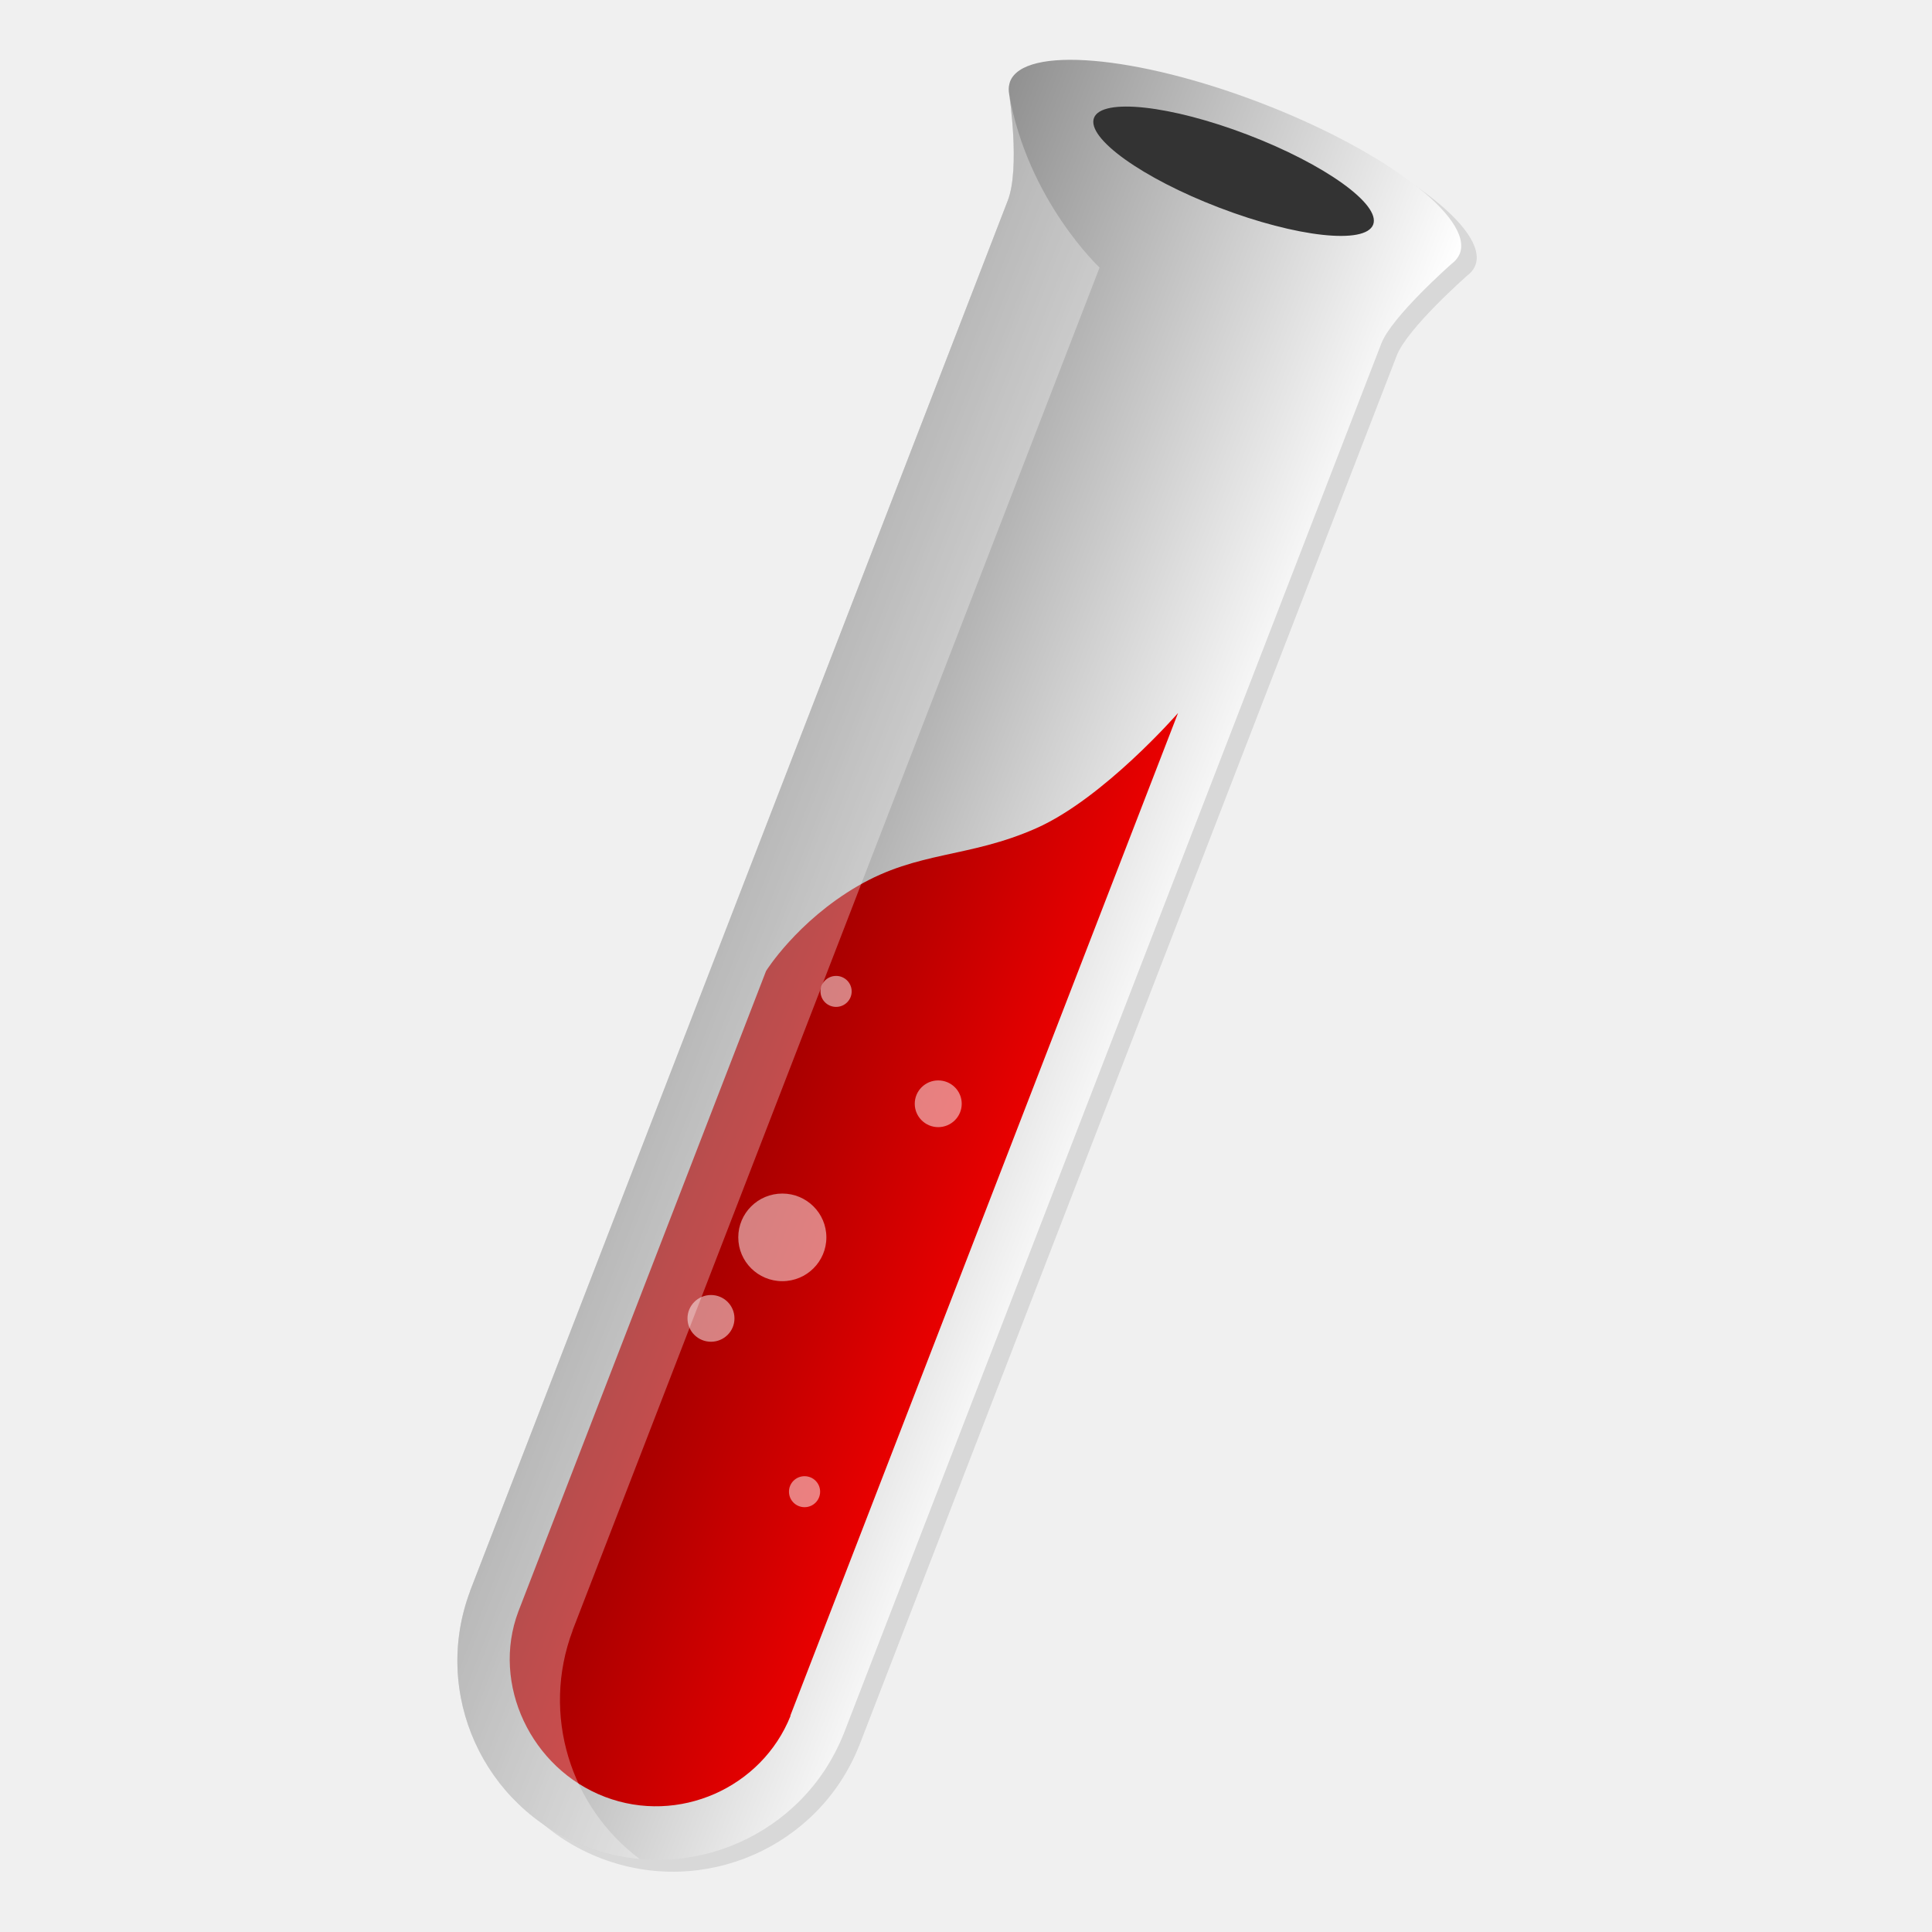
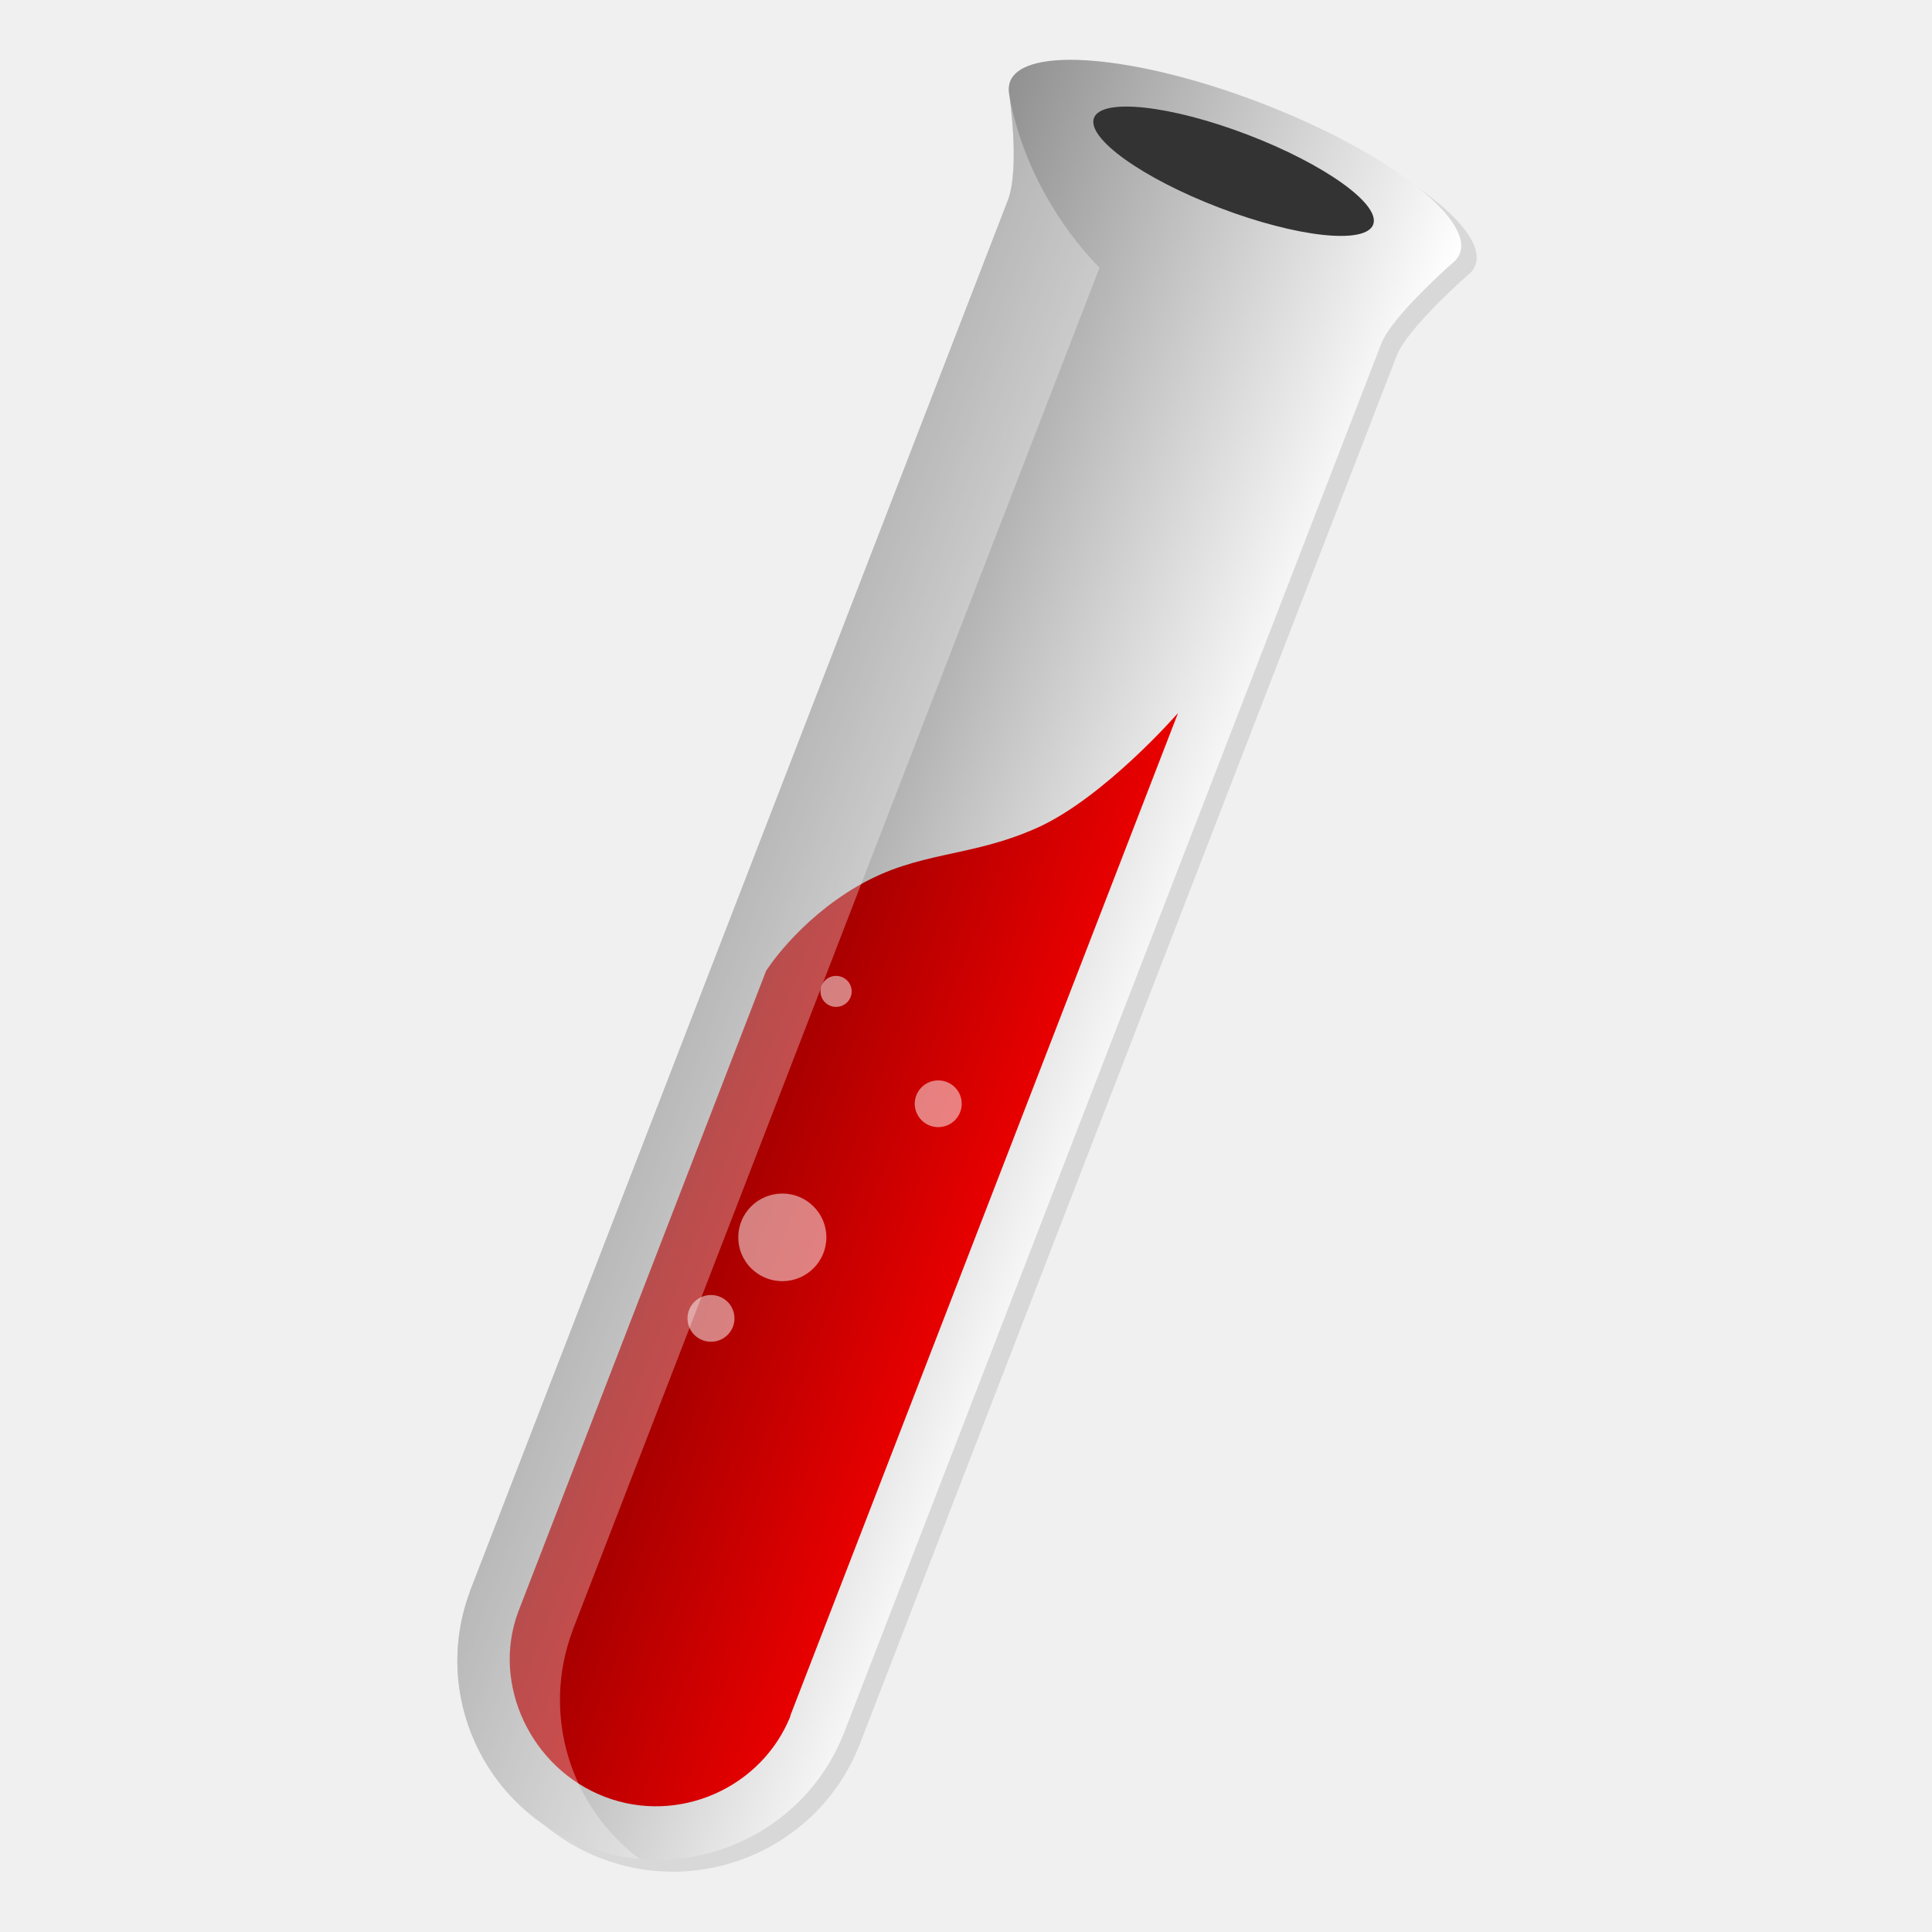
- <svg xmlns="http://www.w3.org/2000/svg" xmlns:xlink="http://www.w3.org/1999/xlink" width="128px" height="128px" viewBox="0 0 128 128" version="1.1" id="svg632">
-   <defs id="defs609">
-     <filter id="alpha" filterUnits="objectBoundingBox" x="0" y="0" width="1" height="1">
-       <feColorMatrix type="matrix" in="SourceGraphic" values="0 0 0 0 1 0 0 0 0 1 0 0 0 0 1 0 0 0 1 0" id="feColorMatrix519" />
-     </filter>
-     <mask id="mask0">
-       <g filter="url(#alpha)" id="g524">
-         <rect x="0" y="0" width="128" height="180" style="fill:rgb(0%,0%,0%);fill-opacity:0.102;stroke:none" id="rect522" />
+ <svg xmlns="http://www.w3.org/2000/svg" xmlns:xlink="http://www.w3.org/1999/xlink" viewBox="0 0 128 128">
+   <defs>
+     <clipPath id="b">
+       <path d="M0 0h128v180H0z" />
+     </clipPath>
+     <clipPath id="c">
+       <path d="M0 0h128v180H0z" />
+     </clipPath>
+     <clipPath id="d">
+       <path d="M0 0h128v180H0z" />
+     </clipPath>
+     <clipPath id="e">
+       <path d="M0 0h128v180H0z" />
+     </clipPath>
+     <clipPath id="f">
+       <path d="M0 0h128v180H0z" />
+     </clipPath>
+     <clipPath id="g">
+       <path d="M0 0h128v180H0z" />
+     </clipPath>
+     <clipPath id="h">
+       <path d="M0 0h128v180H0z" />
+     </clipPath>
+     <mask id="j">
+       <g filter="url(#a)">
+         <path fill-opacity=".102" d="M0 0h128v180H0z" />
      </g>
    </mask>
-     <clipPath id="clip1">
-       <rect x="0" y="0" width="128" height="180" id="rect527" />
-     </clipPath>
-     <g id="surface5" clip-path="url(#clip1)">
-       <path style="stroke:none;fill-rule:nonzero;fill:rgb(0%,0%,0%);fill-opacity:1" d="M 69.578 9.598 C 69.504 9.895 69.504 10.215 69.566 10.551 C 69.566 10.551 70.582 17.273 69.426 20.266 L 20.285 147.344 L 20.289 147.344 C 16.781 156.68 21.484 167.098 30.855 170.684 C 40.227 174.27 50.734 169.664 54.422 160.398 L 54.426 160.402 L 103.566 33.324 C 104.527 30.836 110.008 26.02 110.008 26.02 C 110.281 25.812 110.496 25.574 110.641 25.305 L 110.664 25.254 C 110.691 25.199 110.723 25.148 110.742 25.094 C 112.012 21.816 103.836 15.641 92.488 11.301 C 81.137 6.961 70.91 6.098 69.645 9.375 C 69.621 9.43 69.609 9.488 69.594 9.543 Z M 69.578 9.598 " id="path530" />
-     </g>
-     <linearGradient id="linear0" gradientUnits="userSpaceOnUse" x1="206.458" y1="215.263" x2="283.129" y2="291.934" gradientTransform="matrix(0.2690187,-0.1189299,0.119583,0.2675478,-35.03764,25.83491)">
-       <stop offset="0" style="stop-color:rgb(56.863%,56.863%,56.863%);stop-opacity:1" id="stop533" />
-       <stop offset="1" style="stop-color:rgb(100%,100%,100%);stop-opacity:1" id="stop535" />
-     </linearGradient>
-     <linearGradient id="linear1" gradientUnits="userSpaceOnUse" x1="177.629" y1="273.752" x2="224.046" y2="320.169" gradientTransform="matrix(0.2690187,-0.1189299,0.119583,0.2675478,-35.03764,25.83491)">
-       <stop offset="0" style="stop-color:rgb(60%,0%,0%);stop-opacity:1" id="stop538" />
-       <stop offset="1" style="stop-color:rgb(90.98%,0%,0%);stop-opacity:1" id="stop540" />
-     </linearGradient>
-     <mask id="mask1">
-       <g filter="url(#alpha)" id="g545">
-         <rect x="0" y="0" width="128" height="180" style="fill:rgb(0%,0%,0%);fill-opacity:0.302;stroke:none" id="rect543" />
+     <mask id="n">
+       <g filter="url(#a)">
+         <path fill-opacity=".302" d="M0 0h128v180H0z" />
      </g>
    </mask>
-     <clipPath id="clip2">
-       <rect x="0" y="0" width="128" height="180" id="rect548" />
-     </clipPath>
-     <g id="surface8" clip-path="url(#clip2)">
-       <path style="stroke:none;fill-rule:nonzero;fill:rgb(100%,100%,100%);fill-opacity:1" d="M 68.145 9.473 C 68.145 9.473 69.148 16.23 68.008 19.184 L 18.863 146.262 L 18.871 146.266 C 15.363 155.598 20.062 166.02 29.434 169.605 C 31.062 170.227 32.719 170.594 34.375 170.742 C 28.059 166.016 25.348 157.562 28.246 149.852 L 28.238 149.848 L 76.406 25.293 C 76.406 25.293 69.852 19.168 68.145 9.473 Z M 68.145 9.473 " id="path551" />
-     </g>
-     <mask id="mask2">
-       <g filter="url(#alpha)" id="g556">
-         <rect x="0" y="0" width="128" height="180" style="fill:rgb(0%,0%,0%);fill-opacity:0.502;stroke:none" id="rect554" />
+     <mask id="p">
+       <g filter="url(#a)">
+         <path fill-opacity=".502" d="M0 0h128v180H0z" />
      </g>
    </mask>
-     <clipPath id="clip3">
-       <rect x="0" y="0" width="128" height="180" id="rect559" />
-     </clipPath>
-     <g id="surface11" clip-path="url(#clip3)">
-       <path style="stroke:none;fill-rule:nonzero;fill:rgb(100%,100%,100%);fill-opacity:1" d="M 53.746 91.449 C 53.746 92.23 53.109 92.863 52.324 92.863 C 51.535 92.863 50.898 92.23 50.898 91.449 C 50.898 90.664 51.535 90.031 52.324 90.031 C 53.109 90.031 53.746 90.664 53.746 91.449 Z M 53.746 91.449 " id="path562" />
-     </g>
-     <mask id="mask3">
-       <g filter="url(#alpha)" id="g567">
-         <rect x="0" y="0" width="128" height="180" style="fill:rgb(0%,0%,0%);fill-opacity:0.502;stroke:none" id="rect565" />
+     <mask id="r">
+       <g filter="url(#a)">
+         <path fill-opacity=".502" d="M0 0h128v180H0z" />
      </g>
    </mask>
-     <clipPath id="clip4">
-       <rect x="0" y="0" width="128" height="180" id="rect570" />
-     </clipPath>
-     <g id="surface14" clip-path="url(#clip4)">
-       <path style="stroke:none;fill-rule:nonzero;fill:rgb(100%,100%,100%);fill-opacity:1" d="M 63.805 101.715 C 63.805 102.895 62.844 103.852 61.656 103.852 C 60.473 103.852 59.512 102.895 59.512 101.715 C 59.512 100.535 60.473 99.582 61.656 99.582 C 62.844 99.582 63.805 100.535 63.805 101.715 Z M 63.805 101.715 " id="path573" />
-     </g>
-     <mask id="mask4">
-       <g filter="url(#alpha)" id="g578">
-         <rect x="0" y="0" width="128" height="180" style="fill:rgb(0%,0%,0%);fill-opacity:0.502;stroke:none" id="rect576" />
+     <mask id="t">
+       <g filter="url(#a)">
+         <path fill-opacity=".502" d="M0 0h128v180H0z" />
      </g>
    </mask>
-     <clipPath id="clip5">
-       <rect x="0" y="0" width="128" height="180" id="rect581" />
-     </clipPath>
-     <g id="surface17" clip-path="url(#clip5)">
-       <path style="stroke:none;fill-rule:nonzero;fill:rgb(100%,100%,100%);fill-opacity:1" d="M 51.434 113.926 C 51.434 116.137 49.633 117.93 47.41 117.93 C 45.184 117.93 43.383 116.137 43.383 113.926 C 43.383 111.715 45.184 109.922 47.41 109.922 C 49.633 109.922 51.434 111.715 51.434 113.926 Z M 51.434 113.926 " id="path584" />
-     </g>
-     <mask id="mask5">
-       <g filter="url(#alpha)" id="g589">
-         <rect x="0" y="0" width="128" height="180" style="fill:rgb(0%,0%,0%);fill-opacity:0.502;stroke:none" id="rect587" />
+     <mask id="v">
+       <g filter="url(#a)">
+         <path fill-opacity=".502" d="M0 0h128v180H0z" />
      </g>
    </mask>
-     <clipPath id="clip6">
-       <rect x="0" y="0" width="128" height="180" id="rect592" />
-     </clipPath>
-     <g id="surface20" clip-path="url(#clip6)">
-       <path style="stroke:none;fill-rule:nonzero;fill:rgb(100%,100%,100%);fill-opacity:1" d="M 43.035 121.332 C 43.035 122.512 42.074 123.465 40.891 123.465 C 39.703 123.465 38.742 122.512 38.742 121.332 C 38.742 120.152 39.703 119.195 40.891 119.195 C 42.074 119.195 43.035 120.152 43.035 121.332 Z M 43.035 121.332 " id="path595" />
-     </g>
-     <mask id="mask6">
-       <g filter="url(#alpha)" id="g600">
-         <rect x="0" y="0" width="128" height="180" style="fill:rgb(0%,0%,0%);fill-opacity:0.502;stroke:none" id="rect598" />
+     <mask id="x">
+       <g filter="url(#a)">
+         <path fill-opacity=".502" d="M0 0h128v180H0z" />
      </g>
    </mask>
-     <clipPath id="clip7">
-       <rect x="0" y="0" width="128" height="180" id="rect603" />
-     </clipPath>
-     <g id="surface23" clip-path="url(#clip7)">
-       <path style="stroke:none;fill-rule:nonzero;fill:rgb(100%,100%,100%);fill-opacity:1" d="M 50.863 137.168 C 50.863 137.953 50.227 138.586 49.441 138.586 C 48.652 138.586 48.016 137.953 48.016 137.168 C 48.016 136.387 48.652 135.754 49.441 135.754 C 50.227 135.754 50.863 136.387 50.863 137.168 Z M 50.863 137.168 " id="path606" />
+     <g id="i" clip-path="url(#b)">
+       <path d="M69.578 9.598a2.231 2.231 0 0 0-.012.953s1.016 6.722-.14 9.715l-49.14 127.078h.003c-3.508 9.336 1.195 19.754 10.566 23.34 9.372 3.586 19.88-1.02 23.567-10.286l.004.004 49.14-127.078c.961-2.488 6.442-7.304 6.442-7.304.273-.207.488-.446.633-.715l.023-.051c.027-.055.059-.106.078-.16 1.27-3.278-6.906-9.453-18.254-13.793C81.137 6.96 70.91 6.098 69.645 9.375c-.024.055-.036.113-.051.168Zm0 0" />
    </g>
+     <g id="m" clip-path="url(#c)">
+       <path fill="#fff" d="M68.145 9.473s1.003 6.757-.137 9.71L18.863 146.263l.008.004c-3.508 9.332 1.192 19.754 10.563 23.34 1.628.62 3.285.988 4.941 1.136-6.316-4.726-9.027-13.18-6.129-20.89l-.008-.004L76.406 25.293s-6.554-6.125-8.261-15.82Zm0 0" />
+     </g>
+     <g id="o" clip-path="url(#d)">
+       <path fill="#fff" d="M53.746 91.45c0 .78-.637 1.413-1.422 1.413-.789 0-1.426-.633-1.426-1.414a1.42 1.42 0 0 1 1.426-1.418c.785 0 1.422.633 1.422 1.418Zm0 0" />
+     </g>
+     <g id="q" clip-path="url(#e)">
+       <path fill="#fff" d="M63.805 101.715c0 1.18-.961 2.137-2.149 2.137a2.141 2.141 0 0 1-2.144-2.137c0-1.18.96-2.133 2.144-2.133 1.188 0 2.149.953 2.149 2.133Zm0 0" />
+     </g>
+     <g id="s" clip-path="url(#f)">
+       <path fill="#fff" d="M51.434 113.926c0 2.21-1.801 4.004-4.024 4.004-2.226 0-4.027-1.793-4.027-4.004 0-2.211 1.8-4.004 4.027-4.004 2.223 0 4.024 1.793 4.024 4.004Zm0 0" />
+     </g>
+     <g id="u" clip-path="url(#g)">
+       <path fill="#fff" d="M43.035 121.332c0 1.18-.96 2.133-2.144 2.133a2.139 2.139 0 0 1-2.149-2.133c0-1.18.961-2.137 2.149-2.137 1.183 0 2.144.957 2.144 2.137Zm0 0" />
+     </g>
+     <g id="w" clip-path="url(#h)" />
+     <linearGradient id="k" x1="206.458" x2="283.129" y1="215.263" y2="291.934" gradientTransform="matrix(.26902 -.11893 .11958 .26755 -35.038 25.835)" gradientUnits="userSpaceOnUse">
+       <stop offset="0" stop-color="#919191" />
+       <stop offset="1" stop-color="#fff" />
+     </linearGradient>
+     <linearGradient id="l" x1="177.629" x2="224.046" y1="273.752" y2="320.169" gradientTransform="matrix(.26902 -.11893 .11958 .26755 -35.038 25.835)" gradientUnits="userSpaceOnUse">
+       <stop offset="0" stop-color="#900" />
+       <stop offset="1" stop-color="#e80000" />
+     </linearGradient>
+     <filter id="a" width="1" height="1" x="0" y="0" filterUnits="objectBoundingBox">
+       <feColorMatrix in="SourceGraphic" values="0 0 0 0 1 0 0 0 0 1 0 0 0 0 1 0 0 0 1 0" />
+     </filter>
  </defs>
-   <use xlink:href="#surface5" mask="url(#mask0)" id="use611" x="0" y="0" width="100%" height="100%" transform="matrix(0.7249125,0,0,0.7249125,17.46385,-0.6076561)" style="display:inline" />
-   <path style="display:inline;fill:url(#linear0);fill-rule:nonzero;stroke:none;stroke-width:0.725" d="m 66.874,5.565 c -0.057,0.218 -0.057,0.447 -0.011,0.694 0,0 0.739,4.873 -0.099,7.04 l -35.625,92.121 0.006,0.003 c -2.543,6.765 0.864,14.32 7.657,16.919 6.793,2.597 14.413,-0.739 17.084,-7.456 h 0.003 L 91.513,22.765 c 0.694,-1.801 4.667,-5.292 4.667,-5.292 0.201,-0.15 0.354,-0.326 0.462,-0.521 l 0.017,-0.037 c 0.017,-0.037 0.04,-0.074 0.057,-0.113 C 97.632,14.426 91.708,9.949 83.479,6.8 75.253,3.654 67.837,3.028 66.919,5.404 c -0.014,0.04 -0.025,0.082 -0.037,0.125 z m 0,0" id="path737" />
-   <path style="display:inline;fill:url(#linear1);fill-rule:nonzero;stroke:none;stroke-width:0.725" d="m 78.048,47.239 -25.689,66.434 0.017,0.006 c -1.897,4.76 -7.411,7.238 -12.301,5.366 -4.893,-1.869 -7.541,-7.467 -5.737,-12.267 L 50.753,64.331 c 0,0 2.05,-3.29 6.074,-5.629 4.027,-2.339 7.345,-1.846 11.814,-3.823 4.471,-1.974 9.407,-7.64 9.407,-7.64 z m 0,0" id="path740" />
-   <path style="display:inline;fill:#333333;fill-opacity:1;fill-rule:nonzero;stroke:none;stroke-width:0.725" d="M 90.975,14.882 C 91.49,13.548 87.769,10.881 82.664,8.927 77.558,6.973 72.999,6.474 72.481,7.808 c -0.515,1.337 3.205,4.004 8.311,5.955 5.108,1.954 9.665,2.455 10.183,1.119 z m 0,0" id="path743" />
-   <use xlink:href="#surface8" mask="url(#mask1)" id="use619" x="0" y="0" width="100%" height="100%" transform="matrix(0.7249125,0,0,0.7249125,17.46385,-0.6076561)" style="display:inline" />
-   <use xlink:href="#surface11" mask="url(#mask2)" id="use621" x="0" y="0" width="100%" height="100%" transform="matrix(0.7249125,0,0,0.7249125,17.46385,-0.6076561)" />
-   <use xlink:href="#surface14" mask="url(#mask3)" id="use623" x="0" y="0" width="100%" height="100%" transform="matrix(0.7249125,0,0,0.7249125,17.46385,-0.6076561)" />
-   <use xlink:href="#surface17" mask="url(#mask4)" id="use625" x="0" y="0" width="100%" height="100%" transform="matrix(0.7249125,0,0,0.7249125,17.46385,-0.6076561)" />
-   <use xlink:href="#surface20" mask="url(#mask5)" id="use627" x="0" y="0" width="100%" height="100%" transform="matrix(0.7249125,0,0,0.7249125,17.46385,-0.6076561)" />
-   <use xlink:href="#surface23" mask="url(#mask6)" id="use629" x="0" y="0" width="100%" height="100%" transform="matrix(0.7249125,0,0,0.7249125,17.46385,-0.6076561)" />
+   <use xlink:href="#i" width="100%" height="100%" mask="url(#j)" transform="translate(17.464 -.608) scale(.72491)" />
+   <path fill="url(#k)" d="M66.874 5.565a1.585 1.585 0 0 0-.011.694s.739 4.874-.1 7.04l-35.625 92.12.006.003c-2.543 6.765.863 14.32 7.657 16.92 6.793 2.596 14.413-.74 17.083-7.456h.003l35.626-92.12c.693-1.802 4.666-5.293 4.666-5.293.201-.15.354-.326.462-.521l.017-.037c.017-.037.04-.074.056-.113.918-2.376-5.006-6.853-13.235-10.002-8.226-3.146-15.642-3.772-16.56-1.396-.014.04-.025.082-.037.125zm0 0" />
+   <path fill="url(#l)" d="m78.048 47.24-25.69 66.434.018.006c-1.897 4.76-7.41 7.237-12.301 5.366-4.893-1.87-7.54-7.467-5.737-12.267L50.753 64.33s2.05-3.29 6.074-5.629c4.027-2.339 7.346-1.846 11.814-3.823 4.471-1.973 9.407-7.64 9.407-7.64zm0 0" />
+   <path fill="#333" d="M90.975 14.882c.515-1.334-3.206-4.001-8.311-5.955-5.106-1.954-9.665-2.453-10.183-1.119-.516 1.337 3.205 4.004 8.31 5.955 5.11 1.954 9.665 2.455 10.184 1.119zm0 0" />
+   <use xlink:href="#m" width="100%" height="100%" mask="url(#n)" transform="translate(17.464 -.608) scale(.72491)" />
+   <use xlink:href="#o" width="100%" height="100%" mask="url(#p)" transform="translate(17.464 -.608) scale(.72491)" />
+   <use xlink:href="#q" width="100%" height="100%" mask="url(#r)" transform="translate(17.464 -.608) scale(.72491)" />
+   <use xlink:href="#s" width="100%" height="100%" mask="url(#t)" transform="translate(17.464 -.608) scale(.72491)" />
+   <use xlink:href="#u" width="100%" height="100%" mask="url(#v)" transform="translate(17.464 -.608) scale(.72491)" />
+   <use xlink:href="#w" width="100%" height="100%" mask="url(#x)" transform="translate(17.464 -.608) scale(.72491)" />
</svg>
